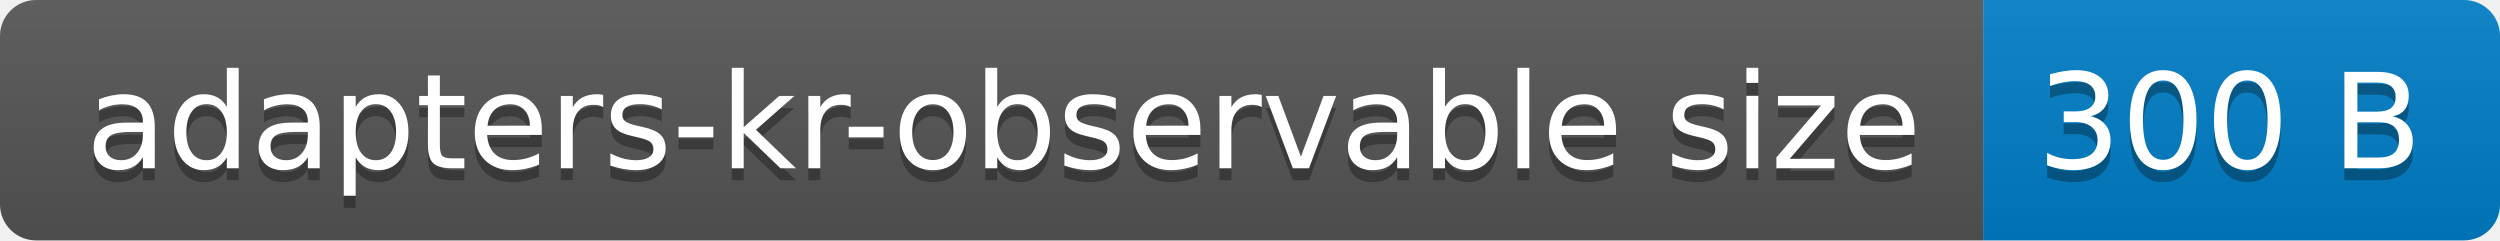
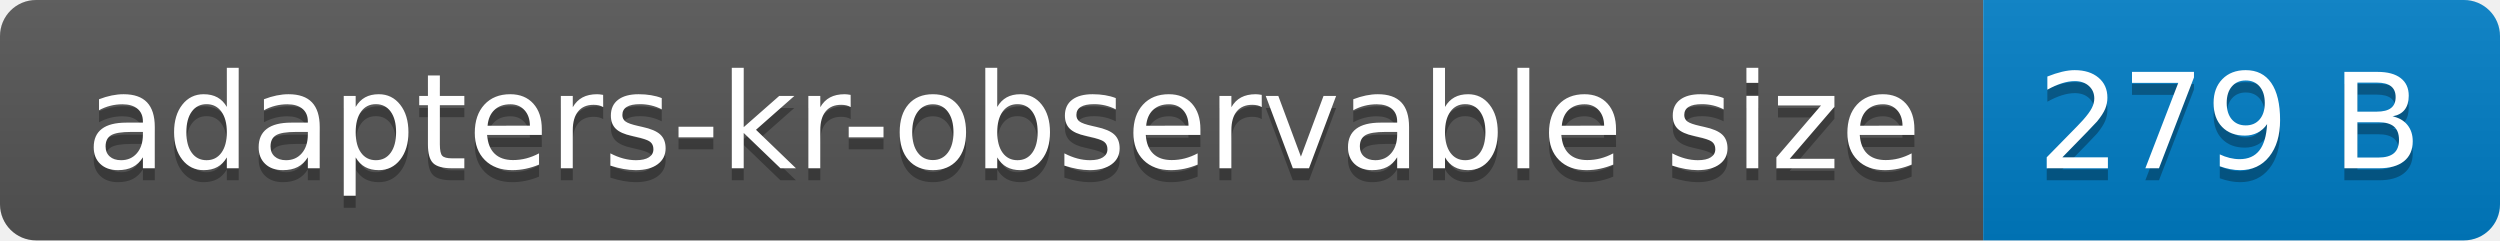
- <svg xmlns="http://www.w3.org/2000/svg" width="208" height="20" role="img" aria-label="adapters-kr-observable size: 300 B">
+ <svg xmlns="http://www.w3.org/2000/svg" width="208" height="20" role="img" aria-label="adapters-kr-observable size: 279 B">
  <linearGradient id="s" x2="0" y2="100%">
    <stop offset="0" stop-color="#bbb" stop-opacity=".1" />
    <stop offset="1" stop-opacity=".1" />
  </linearGradient>
  <clipPath id="r">
    <rect width="208" height="20" rx="3" fill="#fff" />
  </clipPath>
  <g clip-path="url(#r)">
    <rect width="165" height="20" fill="#555" />
    <rect x="165" width="43" height="20" fill="#007ec6" />
    <rect width="208" height="20" fill="url(#s)" />
  </g>
  <g fill="#fff" text-anchor="middle" font-family="Verdana,Geneva,DejaVu Sans,sans-serif" text-rendering="geometricPrecision" font-size="110">
    <text aria-hidden="true" x="835" y="150" fill="#010101" fill-opacity=".3" transform="scale(.1)" textLength="1550">adapters-kr-observable size</text>
    <text x="835" y="140" transform="scale(.1)" fill="#fff" textLength="1550">adapters-kr-observable size</text>
-     <text aria-hidden="true" x="1855" y="150" fill="#010101" fill-opacity=".3" transform="scale(.1)" textLength="330">300 B</text>
-     <text x="1855" y="140" transform="scale(.1)" fill="#fff" textLength="330">300 B</text>
+     <text aria-hidden="true" x="1855" y="150" fill="#010101" fill-opacity=".3" transform="scale(.1)" textLength="330">279 B</text>
+     <text x="1855" y="140" transform="scale(.1)" fill="#fff" textLength="330">279 B</text>
  </g>
</svg>
